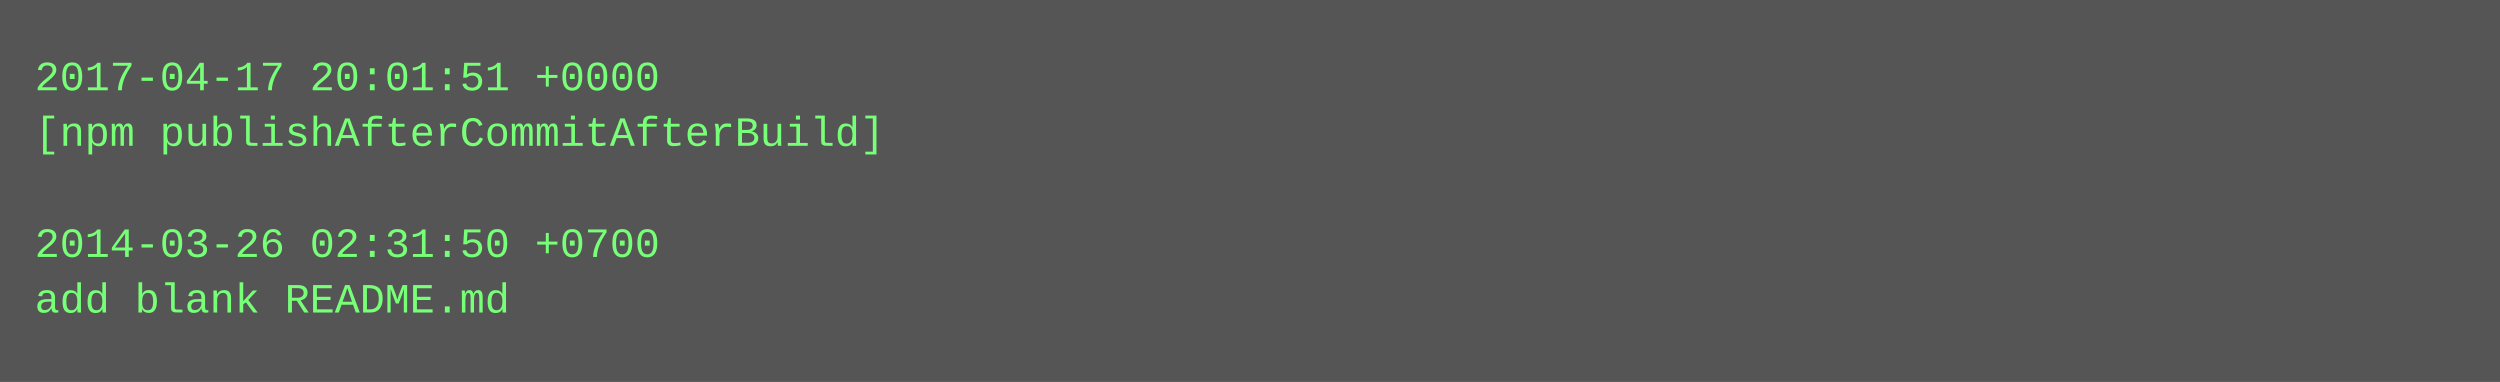
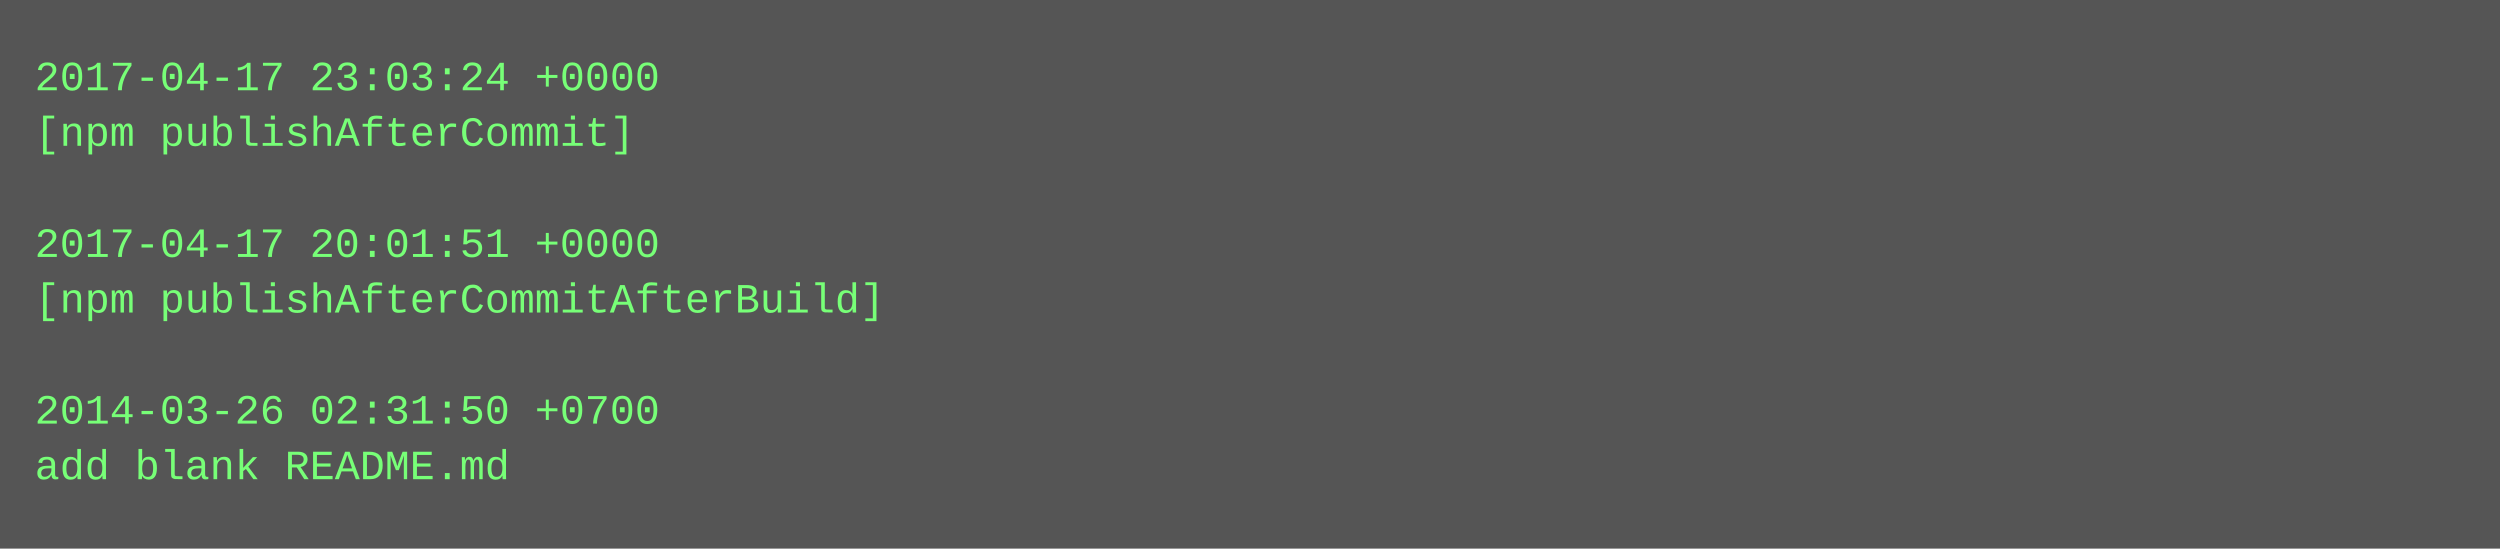
- <svg xmlns="http://www.w3.org/2000/svg" height="110" width="720">
-   <rect height="110" fill="#555" width="720" />
+ <svg xmlns="http://www.w3.org/2000/svg" height="158" width="720">
+   <rect height="158" fill="#555" width="720" />
  <text fill="#7f7" font-family="Courier New" font-size="12" xml:space="preserve">
-     <tspan x="10" y="26">2017-04-17 20:01:51 +0000</tspan>
-     <tspan x="10" y="42">[npm publishAfterCommitAfterBuild]</tspan>
+     <tspan x="10" y="26">2017-04-17 23:03:24 +0000</tspan>
+     <tspan x="10" y="42">[npm publishAfterCommit]</tspan>
    <tspan x="10" y="58" />
-     <tspan x="10" y="74">2014-03-26 02:31:50 +0700</tspan>
-     <tspan x="10" y="90">add blank README.md</tspan>
+     <tspan x="10" y="74">2017-04-17 20:01:51 +0000</tspan>
+     <tspan x="10" y="90">[npm publishAfterCommitAfterBuild]</tspan>
+     <tspan x="10" y="106" />
+     <tspan x="10" y="122">2014-03-26 02:31:50 +0700</tspan>
+     <tspan x="10" y="138">add blank README.md</tspan>
  </text>
</svg>
